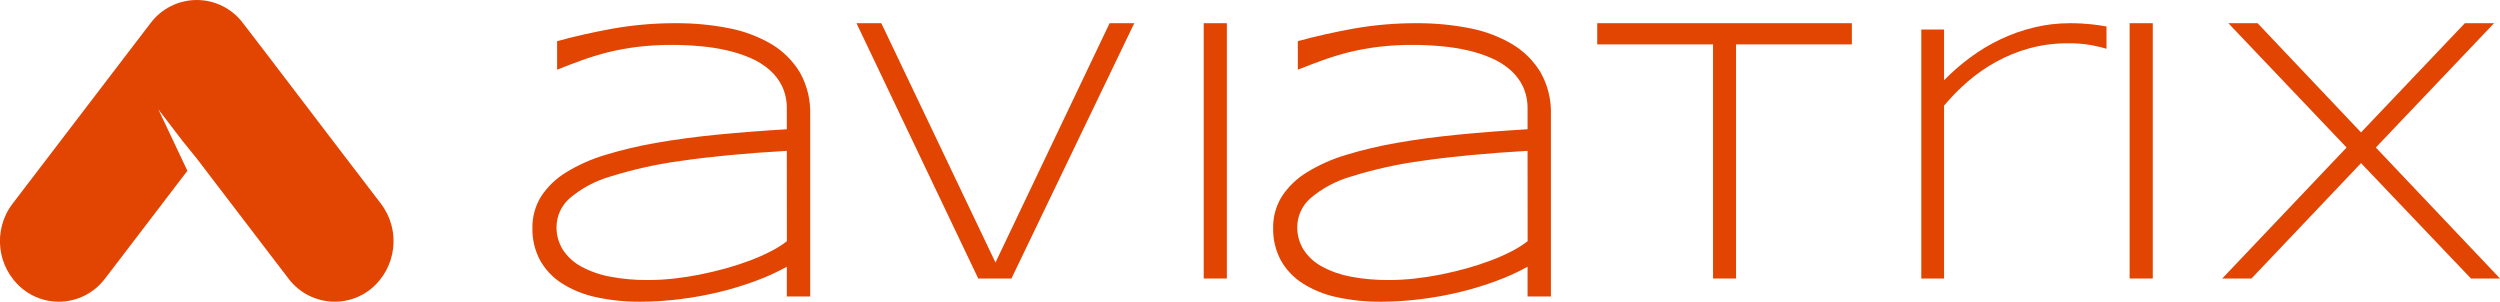
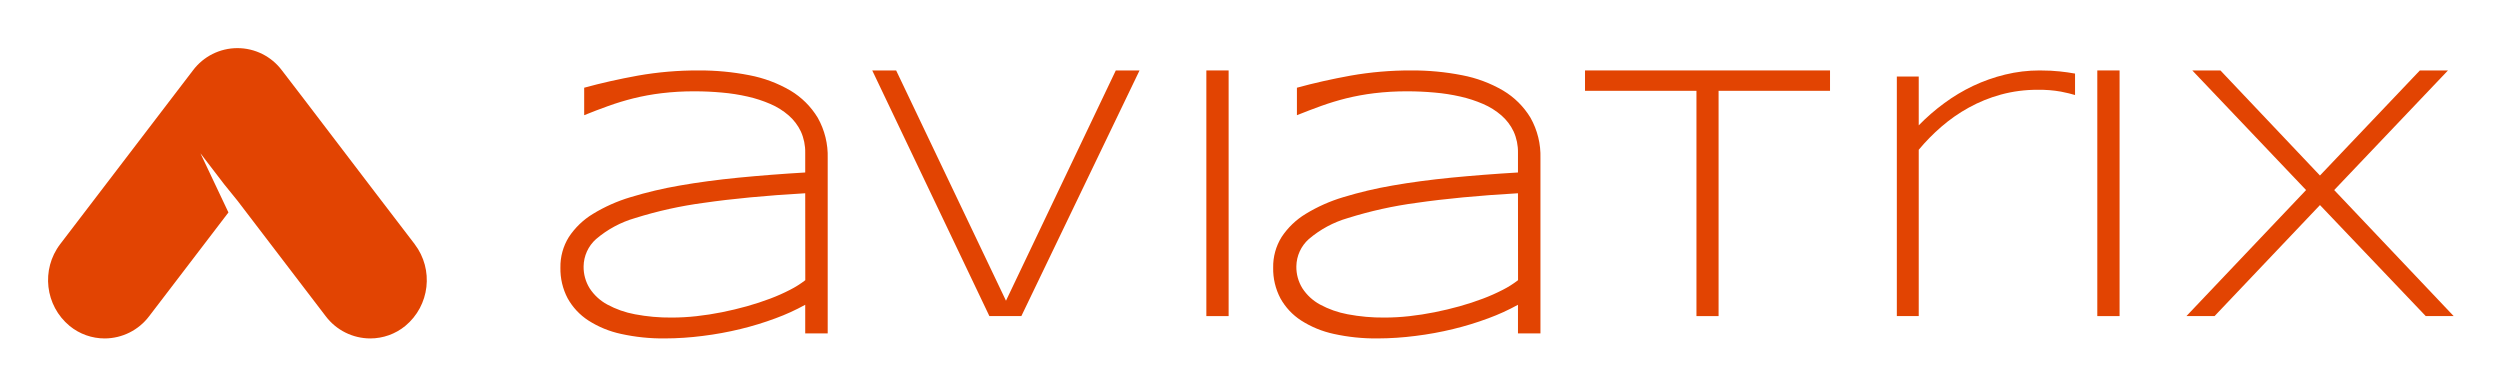
- <svg xmlns="http://www.w3.org/2000/svg" id="logo" width="174" height="21" viewBox="0 0 174 21">
+ <svg xmlns="http://www.w3.org/2000/svg" role="img" viewBox="-3.48 -3.48 180.83 27.83">
  <defs>
    <clipPath id="clip-path">
-       <path id="Clip_6" data-name="Clip 6" d="M0,21H174V0H0Z" fill="none" />
+       <path id="Clip_6" fill="none" d="M0,21H174V0H0Z" data-name="Clip 6" />
    </clipPath>
  </defs>
-   <path id="Fill_1" data-name="Fill 1" d="M7.541,19.384a14.022,14.022,0,0,1-3.154-.326,7.174,7.174,0,0,1-2.368-.973,4.535,4.535,0,0,1-1.495-1.6A4.57,4.57,0,0,1,0,14.259a4.043,4.043,0,0,1,.609-2.208,5.509,5.509,0,0,1,1.739-1.672A11.548,11.548,0,0,1,5.069,9.168,29.365,29.365,0,0,1,8.63,8.325c1.31-.23,2.743-.421,4.257-.57,1.568-.152,3.19-.278,4.82-.374V5.953a3.574,3.574,0,0,0-.315-1.537,3.572,3.572,0,0,0-.879-1.16,5.069,5.069,0,0,0-1.325-.83,9.262,9.262,0,0,0-1.646-.536A13.694,13.694,0,0,0,11.68,1.6c-.653-.06-1.313-.09-1.96-.09a19.435,19.435,0,0,0-2.413.138,17.188,17.188,0,0,0-2.034.372c-.617.155-1.226.341-1.81.551-.563.2-1.15.427-1.744.666V1.25C2.932.916,4.24.622,5.607.374A24.782,24.782,0,0,1,9.995,0a18.516,18.516,0,0,1,3.673.346,9.348,9.348,0,0,1,2.965,1.108,5.755,5.755,0,0,1,1.979,1.966,5.613,5.613,0,0,1,.721,2.928v12.67H17.707V16.95a15.336,15.336,0,0,1-2.145.978,22.132,22.132,0,0,1-2.532.775,23.822,23.822,0,0,1-2.735.5A21.873,21.873,0,0,1,7.541,19.384Zm10.166-10.5c-2.847.163-5.314.4-7.333.693a29.643,29.643,0,0,0-4.969,1.1,7.6,7.6,0,0,0-2.828,1.522,2.688,2.688,0,0,0-.9,1.971,2.914,2.914,0,0,0,.439,1.591A3.514,3.514,0,0,0,3.386,16.93a6.788,6.788,0,0,0,2.007.708,13.586,13.586,0,0,0,2.652.237,16.339,16.339,0,0,0,1.792-.1c.624-.069,1.245-.165,1.846-.286s1.224-.269,1.81-.433,1.145-.348,1.682-.551a13.681,13.681,0,0,0,1.437-.638,6.971,6.971,0,0,0,1.1-.695Z" transform="translate(37.056 1.615)" fill="#e24402" />
-   <path id="Fill_3" data-name="Fill 3" d="M10.785,17.769H8.474L0,0H1.729L9.674,16.657,17.617,0h1.717Z" transform="translate(59.611 1.615)" fill="#e24402" />
-   <path id="Clip_6-2" data-name="Clip 6" d="M0,21H174V0H0Z" fill="none" />
-   <g id="Aviatrix_Logo" data-name="Aviatrix Logo" clip-path="url(#clip-path)">
-     <path id="Fill_5" data-name="Fill 5" d="M0,17.769H1.611V0H0Z" transform="translate(83.778 1.615)" fill="#e24402" />
-     <path id="Fill_7" data-name="Fill 7" d="M7.541,19.384a14.03,14.03,0,0,1-3.155-.326,7.177,7.177,0,0,1-2.366-.973,4.519,4.519,0,0,1-1.495-1.6A4.57,4.57,0,0,1,0,14.259a4.043,4.043,0,0,1,.609-2.208,5.509,5.509,0,0,1,1.739-1.672A11.515,11.515,0,0,1,5.069,9.168,29.365,29.365,0,0,1,8.63,8.325c1.31-.23,2.743-.421,4.257-.57,1.568-.152,3.19-.278,4.82-.374V5.953a3.574,3.574,0,0,0-.315-1.537,3.589,3.589,0,0,0-.879-1.16,5.1,5.1,0,0,0-1.325-.83,9.292,9.292,0,0,0-1.646-.536A13.694,13.694,0,0,0,11.68,1.6c-.655-.06-1.314-.09-1.96-.09a19.481,19.481,0,0,0-2.414.138,17.3,17.3,0,0,0-2.034.372c-.617.156-1.226.341-1.808.551-.553.2-1.124.417-1.746.666V1.25C2.933.916,4.242.621,5.607.374A24.773,24.773,0,0,1,9.993,0a18.524,18.524,0,0,1,3.674.346,9.324,9.324,0,0,1,2.964,1.108,5.748,5.748,0,0,1,1.981,1.966,5.613,5.613,0,0,1,.721,2.928v12.67H17.707V16.95a15.422,15.422,0,0,1-2.145.978,22.312,22.312,0,0,1-2.532.775,23.758,23.758,0,0,1-2.736.5A21.862,21.862,0,0,1,7.541,19.384Zm10.166-10.5c-2.847.163-5.314.4-7.333.693a29.643,29.643,0,0,0-4.969,1.1,7.6,7.6,0,0,0-2.828,1.522,2.688,2.688,0,0,0-.9,1.971,2.914,2.914,0,0,0,.439,1.591A3.52,3.52,0,0,0,3.384,16.93a6.824,6.824,0,0,0,2.008.708,13.594,13.594,0,0,0,2.654.237,16.366,16.366,0,0,0,1.791-.1c.622-.069,1.243-.165,1.844-.286s1.223-.268,1.813-.433,1.145-.348,1.681-.551a13.681,13.681,0,0,0,1.437-.638,6.981,6.981,0,0,0,1.1-.695Z" transform="translate(88.611 1.615)" fill="#e24402" />
-     <path id="Fill_8" data-name="Fill 8" d="M9.661,1.474V17.769h-1.6V1.474H0V0H17.722V1.474Z" transform="translate(111.167 1.615)" fill="#e24402" />
-     <path id="Fill_9" data-name="Fill 9" d="M11.869,1.532A8.719,8.719,0,0,0,10.192,1.4a9.928,9.928,0,0,0-2.666.346,10.585,10.585,0,0,0-2.317.94,11.528,11.528,0,0,0-1.982,1.38A14.3,14.3,0,0,0,1.584,5.738V17.769H0V.441H1.584V3.972a14.665,14.665,0,0,1,1.841-1.6A12.661,12.661,0,0,1,5.52,1.116,12.119,12.119,0,0,1,7.83.3a10.5,10.5,0,0,1,2.5-.3q.442,0,.8.019c.236.013.454.03.652.051s.385.044.563.069.359.055.545.088V1.778q-.367-.114-1.02-.246" transform="translate(133.722 1.615)" fill="#e24402" />
-     <path id="Fill_10" data-name="Fill 10" d="M0,17.769H1.611V0H0Z" transform="translate(148.222 1.615)" fill="#e24402" />
-     <path id="Fill_11" data-name="Fill 11" d="M9.661,9.738,2.035,17.769H0L8.656,8.652.426,0H2.46l7.2,7.6L16.887,0h2.033l-8.23,8.652,8.643,9.117H17.312Z" transform="translate(154.667 1.615)" fill="#e24402" />
-     <path id="Fill_12" data-name="Fill 12" d="M26.511,14.174,23.7,10.5,18.5,3.681,16.91,1.608a4.02,4.02,0,0,0-6.431,0L8.894,3.681,3.684,10.5.877,14.174A4.3,4.3,0,0,0,1.561,20.1a4,4,0,0,0,2.529.9,4.043,4.043,0,0,0,3.219-1.609l1.585-2.073,4.149-5.431L11.018,7.608l1.721,2.246.956,1.18,4.8,6.284,1.584,2.073A4.046,4.046,0,0,0,23.3,21a4,4,0,0,0,2.529-.9,4.3,4.3,0,0,0,.683-5.922" transform="translate(0)" fill="#e24402" />
+   <path id="Fill_1" fill="#e24402" d="M7.541,19.384a14.022,14.022,0,0,1-3.154-.326,7.174,7.174,0,0,1-2.368-.973,4.535,4.535,0,0,1-1.495-1.6A4.57,4.57,0,0,1,0,14.259a4.043,4.043,0,0,1,.609-2.208,5.509,5.509,0,0,1,1.739-1.672A11.548,11.548,0,0,1,5.069,9.168,29.365,29.365,0,0,1,8.63,8.325c1.31-.23,2.743-.421,4.257-.57,1.568-.152,3.19-.278,4.82-.374V5.953a3.574,3.574,0,0,0-.315-1.537,3.572,3.572,0,0,0-.879-1.16,5.069,5.069,0,0,0-1.325-.83,9.262,9.262,0,0,0-1.646-.536A13.694,13.694,0,0,0,11.68,1.6c-.653-.06-1.313-.09-1.96-.09a19.435,19.435,0,0,0-2.413.138,17.188,17.188,0,0,0-2.034.372c-.617.155-1.226.341-1.81.551-.563.2-1.15.427-1.744.666V1.25C2.932.916,4.24.622,5.607.374A24.782,24.782,0,0,1,9.995,0a18.516,18.516,0,0,1,3.673.346,9.348,9.348,0,0,1,2.965,1.108,5.755,5.755,0,0,1,1.979,1.966,5.613,5.613,0,0,1,.721,2.928v12.67H17.707V16.95a15.336,15.336,0,0,1-2.145.978,22.132,22.132,0,0,1-2.532.775,23.822,23.822,0,0,1-2.735.5A21.873,21.873,0,0,1,7.541,19.384Zm10.166-10.5c-2.847.163-5.314.4-7.333.693a29.643,29.643,0,0,0-4.969,1.1,7.6,7.6,0,0,0-2.828,1.522,2.688,2.688,0,0,0-.9,1.971,2.914,2.914,0,0,0,.439,1.591A3.514,3.514,0,0,0,3.386,16.93a6.788,6.788,0,0,0,2.007.708,13.586,13.586,0,0,0,2.652.237,16.339,16.339,0,0,0,1.792-.1c.624-.069,1.245-.165,1.846-.286s1.224-.269,1.81-.433,1.145-.348,1.682-.551a13.681,13.681,0,0,0,1.437-.638,6.971,6.971,0,0,0,1.1-.695Z" data-name="Fill 1" transform="translate(37.056 1.615)" />
+   <path id="Fill_3" fill="#e24402" d="M10.785,17.769H8.474L0,0H1.729L9.674,16.657,17.617,0h1.717Z" data-name="Fill 3" transform="translate(59.611 1.615)" />
+   <path id="Clip_6-2" fill="none" d="M0,21H174V0H0Z" data-name="Clip 6" />
+   <g id="Aviatrix_Logo" fill="#e24402" clip-path="url(#clip-path)" data-name="Aviatrix Logo">
+     <path id="Fill_5" d="M0,17.769H1.611V0H0Z" data-name="Fill 5" transform="translate(83.778 1.615)" />
+     <path id="Fill_7" d="M7.541,19.384a14.03,14.03,0,0,1-3.155-.326,7.177,7.177,0,0,1-2.366-.973,4.519,4.519,0,0,1-1.495-1.6A4.57,4.57,0,0,1,0,14.259a4.043,4.043,0,0,1,.609-2.208,5.509,5.509,0,0,1,1.739-1.672A11.515,11.515,0,0,1,5.069,9.168,29.365,29.365,0,0,1,8.63,8.325c1.31-.23,2.743-.421,4.257-.57,1.568-.152,3.19-.278,4.82-.374V5.953a3.574,3.574,0,0,0-.315-1.537,3.589,3.589,0,0,0-.879-1.16,5.1,5.1,0,0,0-1.325-.83,9.292,9.292,0,0,0-1.646-.536A13.694,13.694,0,0,0,11.68,1.6c-.655-.06-1.314-.09-1.96-.09a19.481,19.481,0,0,0-2.414.138,17.3,17.3,0,0,0-2.034.372c-.617.156-1.226.341-1.808.551-.553.2-1.124.417-1.746.666V1.25C2.933.916,4.242.621,5.607.374A24.773,24.773,0,0,1,9.993,0a18.524,18.524,0,0,1,3.674.346,9.324,9.324,0,0,1,2.964,1.108,5.748,5.748,0,0,1,1.981,1.966,5.613,5.613,0,0,1,.721,2.928v12.67H17.707V16.95a15.422,15.422,0,0,1-2.145.978,22.312,22.312,0,0,1-2.532.775,23.758,23.758,0,0,1-2.736.5A21.862,21.862,0,0,1,7.541,19.384Zm10.166-10.5c-2.847.163-5.314.4-7.333.693a29.643,29.643,0,0,0-4.969,1.1,7.6,7.6,0,0,0-2.828,1.522,2.688,2.688,0,0,0-.9,1.971,2.914,2.914,0,0,0,.439,1.591A3.52,3.52,0,0,0,3.384,16.93a6.824,6.824,0,0,0,2.008.708,13.594,13.594,0,0,0,2.654.237,16.366,16.366,0,0,0,1.791-.1c.622-.069,1.243-.165,1.844-.286s1.223-.268,1.813-.433,1.145-.348,1.681-.551a13.681,13.681,0,0,0,1.437-.638,6.981,6.981,0,0,0,1.1-.695Z" data-name="Fill 7" transform="translate(88.611 1.615)" />
+     <path id="Fill_8" d="M9.661,1.474V17.769h-1.6V1.474H0V0H17.722V1.474Z" data-name="Fill 8" transform="translate(111.167 1.615)" />
+     <path id="Fill_9" d="M11.869,1.532A8.719,8.719,0,0,0,10.192,1.4a9.928,9.928,0,0,0-2.666.346,10.585,10.585,0,0,0-2.317.94,11.528,11.528,0,0,0-1.982,1.38A14.3,14.3,0,0,0,1.584,5.738V17.769H0V.441H1.584V3.972a14.665,14.665,0,0,1,1.841-1.6A12.661,12.661,0,0,1,5.52,1.116,12.119,12.119,0,0,1,7.83.3a10.5,10.5,0,0,1,2.5-.3q.442,0,.8.019c.236.013.454.03.652.051s.385.044.563.069.359.055.545.088V1.778q-.367-.114-1.02-.246" data-name="Fill 9" transform="translate(133.722 1.615)" />
+     <path id="Fill_10" d="M0,17.769H1.611V0H0Z" data-name="Fill 10" transform="translate(148.222 1.615)" />
+     <path id="Fill_11" d="M9.661,9.738,2.035,17.769H0L8.656,8.652.426,0H2.46l7.2,7.6L16.887,0h2.033l-8.23,8.652,8.643,9.117H17.312Z" data-name="Fill 11" transform="translate(154.667 1.615)" />
+     <path id="Fill_12" d="M26.511,14.174,23.7,10.5,18.5,3.681,16.91,1.608a4.02,4.02,0,0,0-6.431,0L8.894,3.681,3.684,10.5.877,14.174A4.3,4.3,0,0,0,1.561,20.1a4,4,0,0,0,2.529.9,4.043,4.043,0,0,0,3.219-1.609l1.585-2.073,4.149-5.431L11.018,7.608l1.721,2.246.956,1.18,4.8,6.284,1.584,2.073A4.046,4.046,0,0,0,23.3,21a4,4,0,0,0,2.529-.9,4.3,4.3,0,0,0,.683-5.922" data-name="Fill 12" />
  </g>
</svg>
